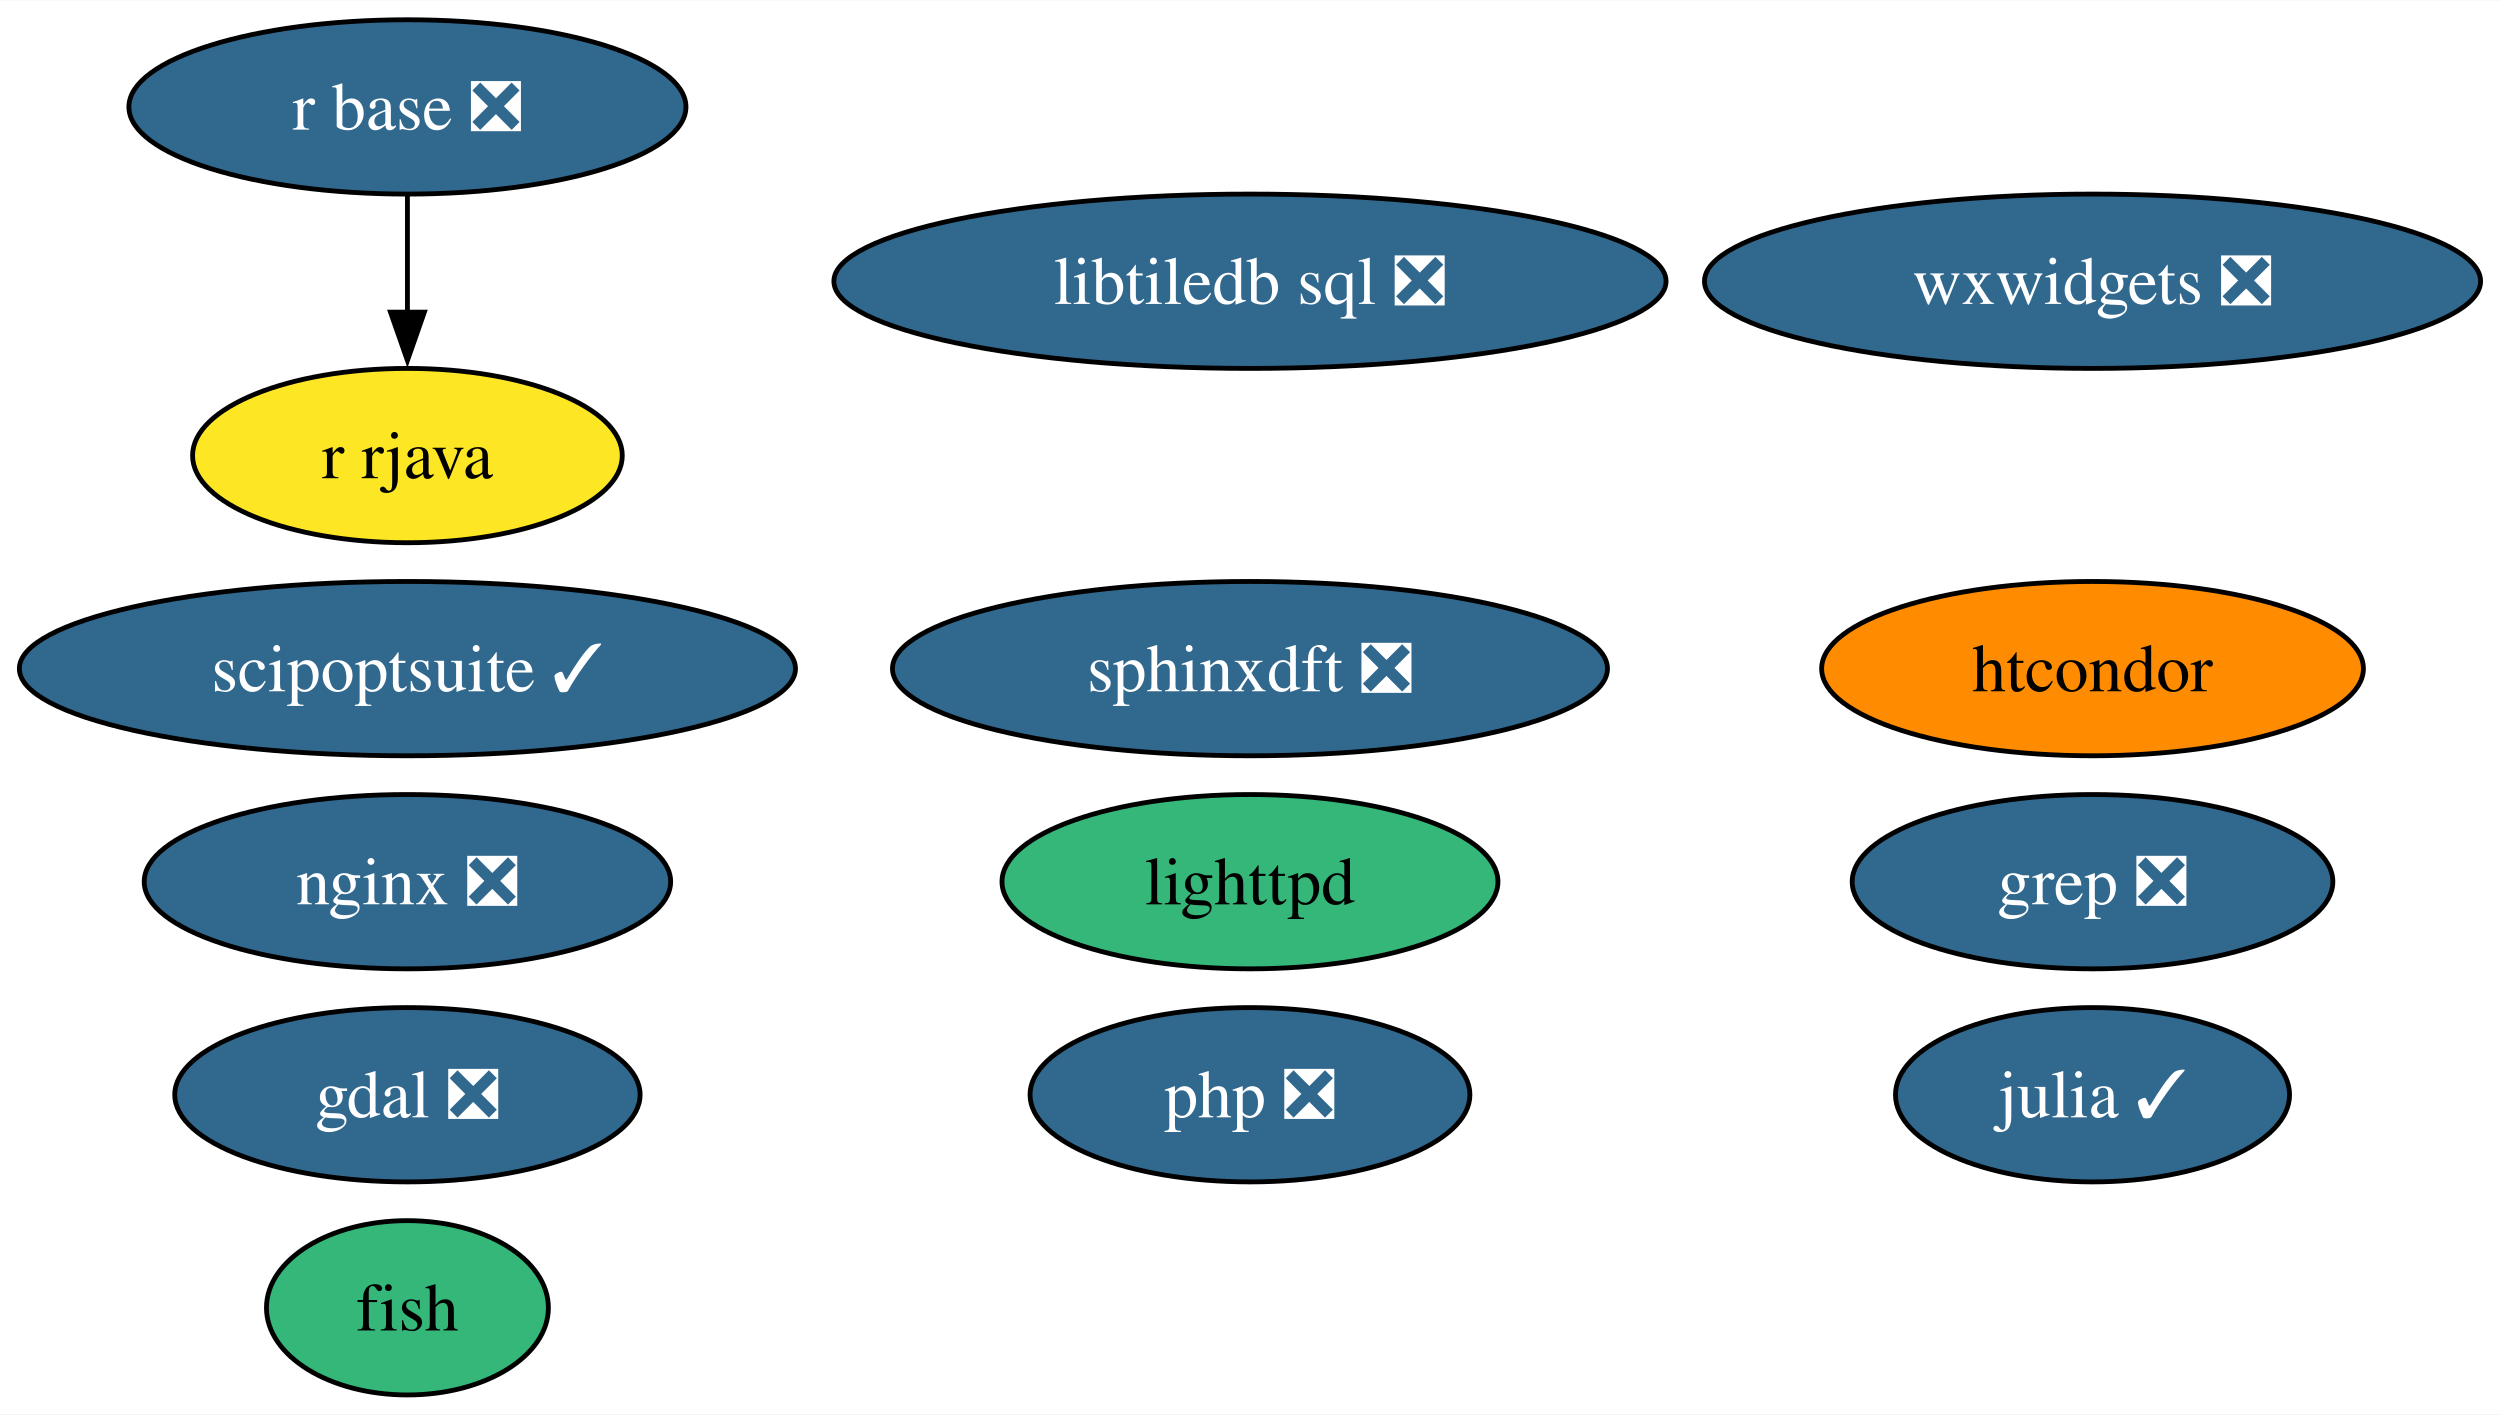
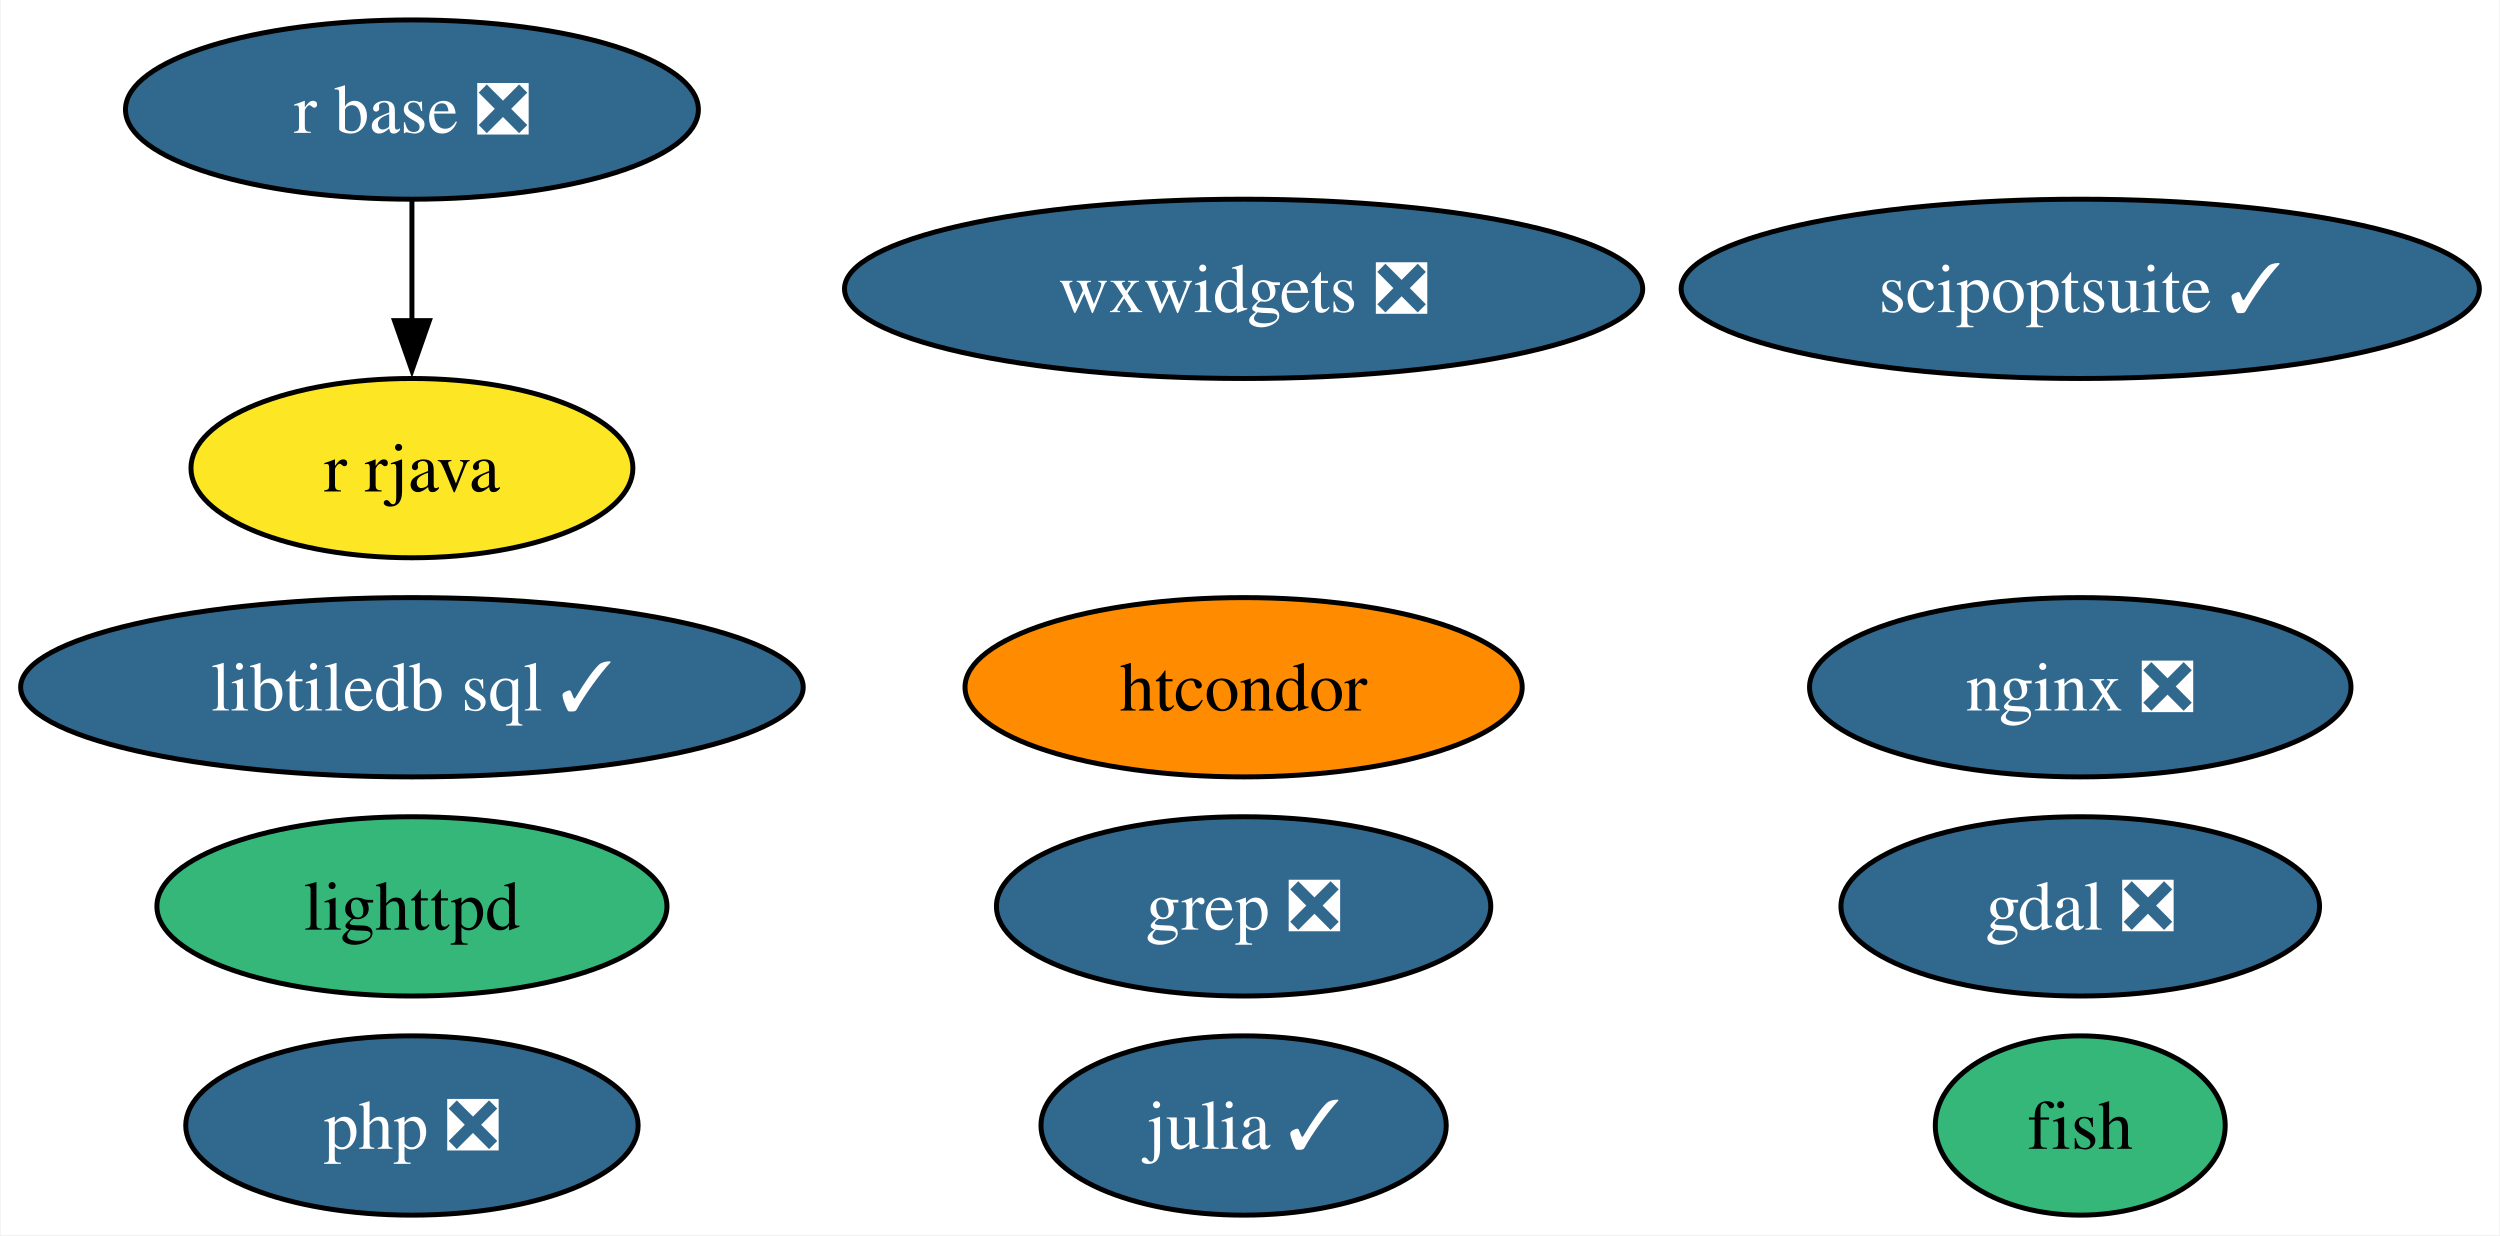
- <svg xmlns="http://www.w3.org/2000/svg" xmlns:xlink="http://www.w3.org/1999/xlink" width="516pt" height="292pt" viewBox="0.00 0.00 516.29 292.00">
-   <g id="graph0" class="graph" transform="scale(1 1) rotate(0) translate(4 288)">
-     <polygon fill="white" stroke="none" points="-4,4 -4,-288 512.29,-288 512.29,4 -4,4" />
+ <svg xmlns="http://www.w3.org/2000/svg" xmlns:xlink="http://www.w3.org/1999/xlink" width="502pt" height="248pt" viewBox="0.00 0.00 501.71 248.00">
+   <g id="graph0" class="graph" transform="scale(1 1) rotate(0) translate(4 244)">
+     <polygon fill="white" stroke="none" points="-4,4 -4,-244 497.71,-244 497.71,4 -4,4" />
    <g id="node1" class="node">
      <g id="a_node1">
        <a xlink:href="https://github.com/conda-forge/fish-feedstock" xlink:title="fish">
-           <ellipse fill="#35b779" stroke="black" cx="80.14" cy="-18" rx="29.11" ry="18" />
-           <text text-anchor="middle" x="80.14" y="-13.32" font-family="Times,serif" font-size="14.00">fish</text>
+           <ellipse fill="#35b779" stroke="black" cx="413.57" cy="-18" rx="29.11" ry="18" />
+           <text text-anchor="middle" x="413.57" y="-13.32" font-family="Times,serif" font-size="14.00">fish</text>
        </a>
      </g>
    </g>
    <g id="node2" class="node">
      <g id="a_node2">
        <a xlink:href="https://github.com/conda-forge/gdal-feedstock/pull/947" xlink:title="gdal ❎">
-           <ellipse fill="#31688e" stroke="black" cx="80.14" cy="-62" rx="48.05" ry="18" />
-           <text text-anchor="middle" x="80.14" y="-57.33" font-family="Times,serif" font-size="14.00" fill="white">gdal ❎</text>
+           <ellipse fill="#31688e" stroke="black" cx="413.57" cy="-62" rx="48.05" ry="18" />
+           <text text-anchor="middle" x="413.57" y="-57.33" font-family="Times,serif" font-size="14.00" fill="white">gdal ❎</text>
        </a>
      </g>
    </g>
    <g id="node3" class="node">
      <g id="a_node3">
        <a xlink:href="https://github.com/conda-forge/julia-feedstock/pull/278" xlink:title="julia ✓">
-           <ellipse fill="#31688e" stroke="black" cx="428.14" cy="-62" rx="40.69" ry="18" />
-           <text text-anchor="middle" x="428.14" y="-57.33" font-family="Times,serif" font-size="14.00" fill="white">julia ✓</text>
+           <ellipse fill="#31688e" stroke="black" cx="245.57" cy="-18" rx="40.69" ry="18" />
+           <text text-anchor="middle" x="245.57" y="-13.32" font-family="Times,serif" font-size="14.00" fill="white">julia ✓</text>
        </a>
      </g>
    </g>
    <g id="node4" class="node">
      <g id="a_node4">
        <a xlink:href="https://github.com/conda-forge/lighttpd-feedstock" xlink:title="lighttpd">
-           <ellipse fill="#35b779" stroke="black" cx="254.14" cy="-106" rx="51.21" ry="18" />
-           <text text-anchor="middle" x="254.14" y="-101.33" font-family="Times,serif" font-size="14.00">lighttpd</text>
+           <ellipse fill="#35b779" stroke="black" cx="78.57" cy="-62" rx="51.21" ry="18" />
+           <text text-anchor="middle" x="78.57" y="-57.33" font-family="Times,serif" font-size="14.00">lighttpd</text>
        </a>
      </g>
    </g>
    <g id="node5" class="node">
      <g id="a_node5">
        <a xlink:href="https://github.com/conda-forge/nginx-feedstock/pull/94" xlink:title="nginx ❎">
-           <ellipse fill="#31688e" stroke="black" cx="80.14" cy="-106" rx="54.36" ry="18" />
-           <text text-anchor="middle" x="80.14" y="-101.33" font-family="Times,serif" font-size="14.00" fill="white">nginx ❎</text>
+           <ellipse fill="#31688e" stroke="black" cx="413.57" cy="-106" rx="54.36" ry="18" />
+           <text text-anchor="middle" x="413.57" y="-101.33" font-family="Times,serif" font-size="14.00" fill="white">nginx ❎</text>
        </a>
      </g>
    </g>
    <g id="node6" class="node">
      <g id="a_node6">
        <a xlink:href="https://github.com/conda-forge/r-base-feedstock/pull/305" xlink:title="r base ❎">
-           <ellipse fill="#31688e" stroke="black" cx="80.14" cy="-266" rx="57.52" ry="18" />
-           <text text-anchor="middle" x="80.14" y="-261.32" font-family="Times,serif" font-size="14.00" fill="white">r base ❎</text>
+           <ellipse fill="#31688e" stroke="black" cx="78.57" cy="-222" rx="57.52" ry="18" />
+           <text text-anchor="middle" x="78.57" y="-217.32" font-family="Times,serif" font-size="14.00" fill="white">r base ❎</text>
        </a>
      </g>
    </g>
    <g id="node7" class="node">
      <g id="a_node7">
        <a xlink:href="https://github.com/conda-forge/r-rjava-feedstock" xlink:title="r rjava">
-           <ellipse fill="#fde725" stroke="black" cx="80.14" cy="-194" rx="44.37" ry="18" />
-           <text text-anchor="middle" x="80.14" y="-189.32" font-family="Times,serif" font-size="14.00">r rjava</text>
+           <ellipse fill="#fde725" stroke="black" cx="78.57" cy="-150" rx="44.37" ry="18" />
+           <text text-anchor="middle" x="78.57" y="-145.32" font-family="Times,serif" font-size="14.00">r rjava</text>
        </a>
      </g>
    </g>
    <g id="edge1" class="edge">
-       <path fill="none" stroke="black" d="M80.14,-247.7C80.14,-240.41 80.14,-231.73 80.14,-223.54" />
-       <polygon fill="black" stroke="black" points="83.64,-223.62 80.14,-213.62 76.64,-223.62 83.64,-223.62" />
+       <path fill="none" stroke="black" d="M78.57,-203.7C78.57,-196.41 78.57,-187.73 78.57,-179.54" />
+       <polygon fill="black" stroke="black" points="82.07,-179.62 78.57,-169.62 75.07,-179.62 82.07,-179.62" />
    </g>
    <g id="node8" class="node">
      <g id="a_node8">
        <a xlink:href="https://github.com/conda-forge/grep-feedstock/pull/11" xlink:title="grep ❎">
-           <ellipse fill="#31688e" stroke="black" cx="428.14" cy="-106" rx="49.63" ry="18" />
-           <text text-anchor="middle" x="428.14" y="-101.33" font-family="Times,serif" font-size="14.00" fill="white">grep ❎</text>
+           <ellipse fill="#31688e" stroke="black" cx="245.57" cy="-62" rx="49.63" ry="18" />
+           <text text-anchor="middle" x="245.57" y="-57.33" font-family="Times,serif" font-size="14.00" fill="white">grep ❎</text>
        </a>
      </g>
    </g>
    <g id="node9" class="node">
      <g id="a_node9">
-         <a xlink:href="https://github.com/conda-forge/sphinxdft-feedstock/pull/45" xlink:title="sphinxdft ❎">
-           <ellipse fill="#31688e" stroke="black" cx="254.14" cy="-150" rx="73.83" ry="18" />
-           <text text-anchor="middle" x="254.14" y="-145.32" font-family="Times,serif" font-size="14.00" fill="white">sphinxdft ❎</text>
+         <a xlink:href="https://github.com/conda-forge/htcondor-feedstock" xlink:title="htcondor">
+           <ellipse fill="#ff8c00" stroke="black" cx="245.57" cy="-106" rx="55.94" ry="18" />
+           <text text-anchor="middle" x="245.57" y="-101.33" font-family="Times,serif" font-size="14.00">htcondor</text>
        </a>
      </g>
    </g>
    <g id="node10" class="node">
      <g id="a_node10">
-         <a xlink:href="https://github.com/conda-forge/htcondor-feedstock" xlink:title="htcondor">
-           <ellipse fill="#ff8c00" stroke="black" cx="428.14" cy="-150" rx="55.94" ry="18" />
-           <text text-anchor="middle" x="428.14" y="-145.32" font-family="Times,serif" font-size="14.00">htcondor</text>
+         <a xlink:href="https://github.com/conda-forge/libtiledb-sql-feedstock/pull/168" xlink:title="libtiledb sql ✓">
+           <ellipse fill="#31688e" stroke="black" cx="78.57" cy="-106" rx="78.57" ry="18" />
+           <text text-anchor="middle" x="78.57" y="-101.33" font-family="Times,serif" font-size="14.00" fill="white">libtiledb sql ✓</text>
        </a>
      </g>
    </g>
    <g id="node11" class="node">
      <g id="a_node11">
-         <a xlink:href="https://github.com/conda-forge/libtiledb-sql-feedstock/pull/168" xlink:title="libtiledb sql ❎">
-           <ellipse fill="#31688e" stroke="black" cx="254.14" cy="-230" rx="85.93" ry="18" />
-           <text text-anchor="middle" x="254.14" y="-225.32" font-family="Times,serif" font-size="14.00" fill="white">libtiledb sql ❎</text>
+         <a xlink:href="https://github.com/conda-forge/wxwidgets-feedstock/pull/45" xlink:title="wxwidgets ❎">
+           <ellipse fill="#31688e" stroke="black" cx="245.57" cy="-186" rx="80.14" ry="18" />
+           <text text-anchor="middle" x="245.57" y="-181.32" font-family="Times,serif" font-size="14.00" fill="white">wxwidgets ❎</text>
        </a>
      </g>
    </g>
    <g id="node12" class="node">
      <g id="a_node12">
-         <a xlink:href="https://github.com/conda-forge/wxwidgets-feedstock/pull/45" xlink:title="wxwidgets ❎">
-           <ellipse fill="#31688e" stroke="black" cx="428.14" cy="-230" rx="80.14" ry="18" />
-           <text text-anchor="middle" x="428.14" y="-225.32" font-family="Times,serif" font-size="14.00" fill="white">wxwidgets ❎</text>
+         <a xlink:href="https://github.com/conda-forge/scipoptsuite-feedstock/pull/70" xlink:title="scipoptsuite ✓">
+           <ellipse fill="#31688e" stroke="black" cx="413.57" cy="-186" rx="80.14" ry="18" />
+           <text text-anchor="middle" x="413.57" y="-181.32" font-family="Times,serif" font-size="14.00" fill="white">scipoptsuite ✓</text>
        </a>
      </g>
    </g>
    <g id="node13" class="node">
      <g id="a_node13">
-         <a xlink:href="https://github.com/conda-forge/scipoptsuite-feedstock/pull/70" xlink:title="scipoptsuite ✓">
-           <ellipse fill="#31688e" stroke="black" cx="80.14" cy="-150" rx="80.14" ry="18" />
-           <text text-anchor="middle" x="80.14" y="-145.32" font-family="Times,serif" font-size="14.00" fill="white">scipoptsuite ✓</text>
-         </a>
-       </g>
-     </g>
-     <g id="node14" class="node">
-       <g id="a_node14">
        <a xlink:href="https://github.com/conda-forge/php-feedstock/pull/99" xlink:title="php ❎">
-           <ellipse fill="#31688e" stroke="black" cx="254.14" cy="-62" rx="45.42" ry="18" />
-           <text text-anchor="middle" x="254.14" y="-57.33" font-family="Times,serif" font-size="14.00" fill="white">php ❎</text>
+           <ellipse fill="#31688e" stroke="black" cx="78.57" cy="-18" rx="45.42" ry="18" />
+           <text text-anchor="middle" x="78.57" y="-13.32" font-family="Times,serif" font-size="14.00" fill="white">php ❎</text>
        </a>
      </g>
    </g>
  </g>
</svg>
